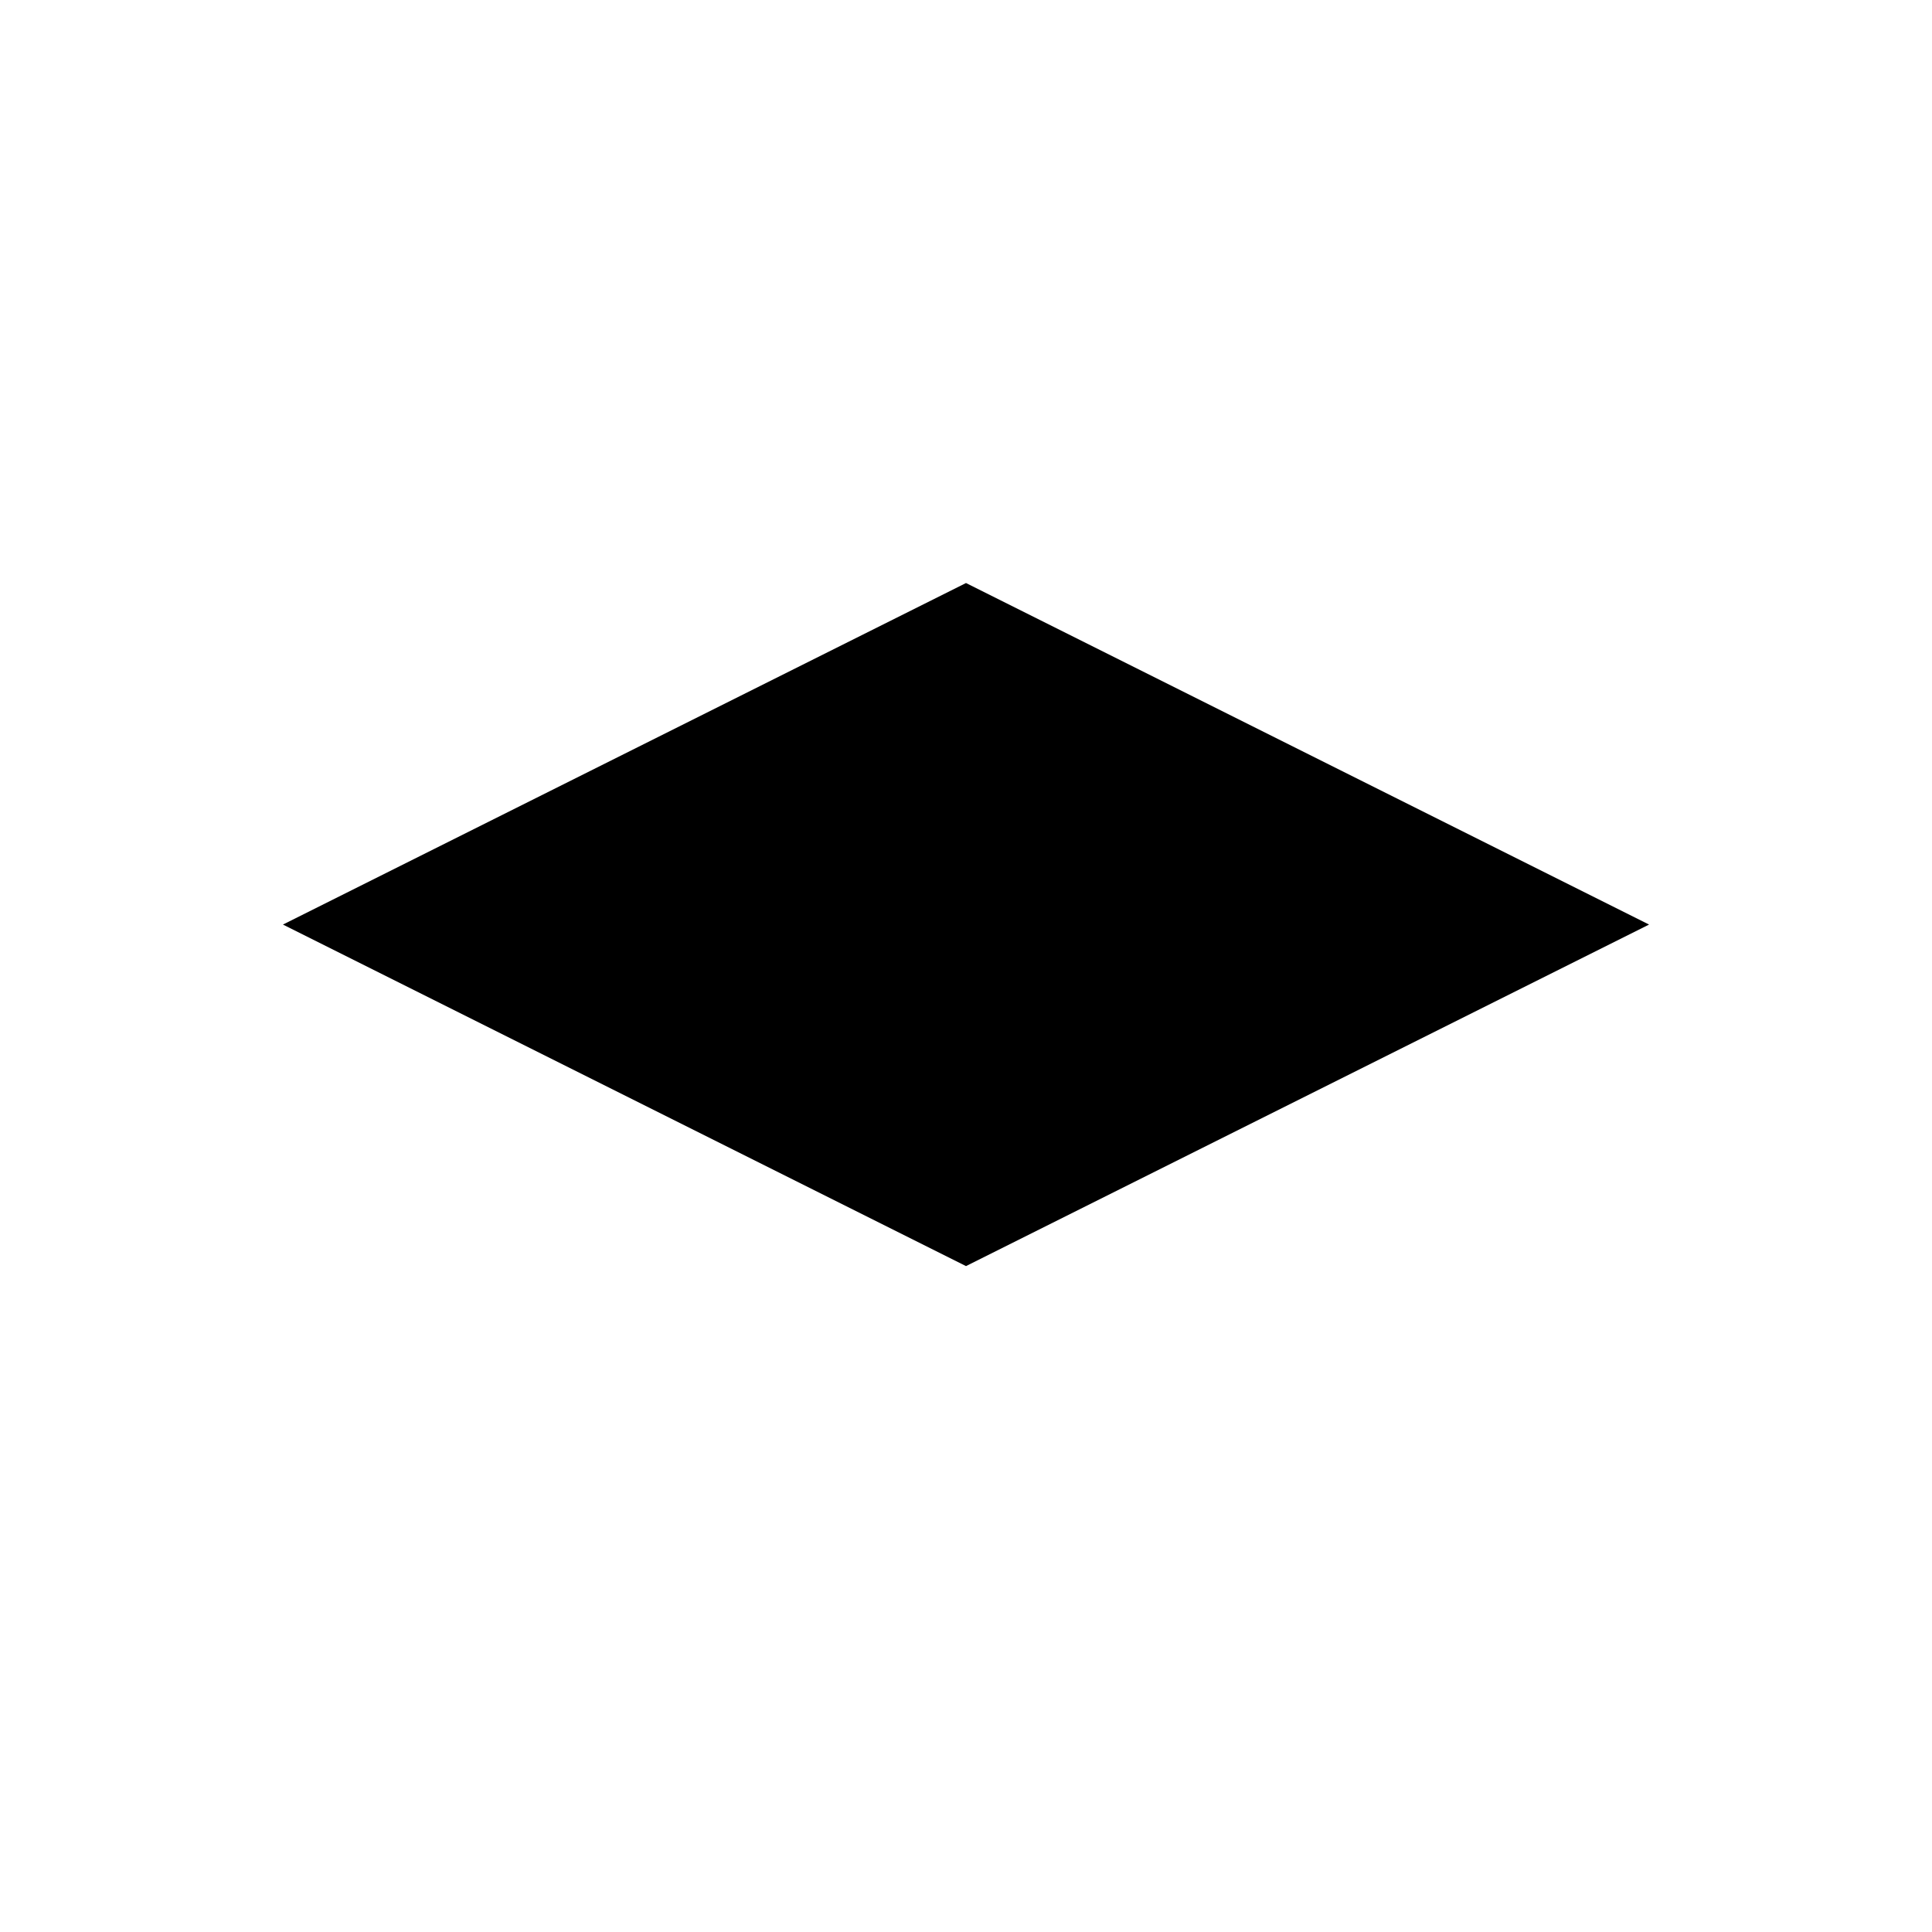
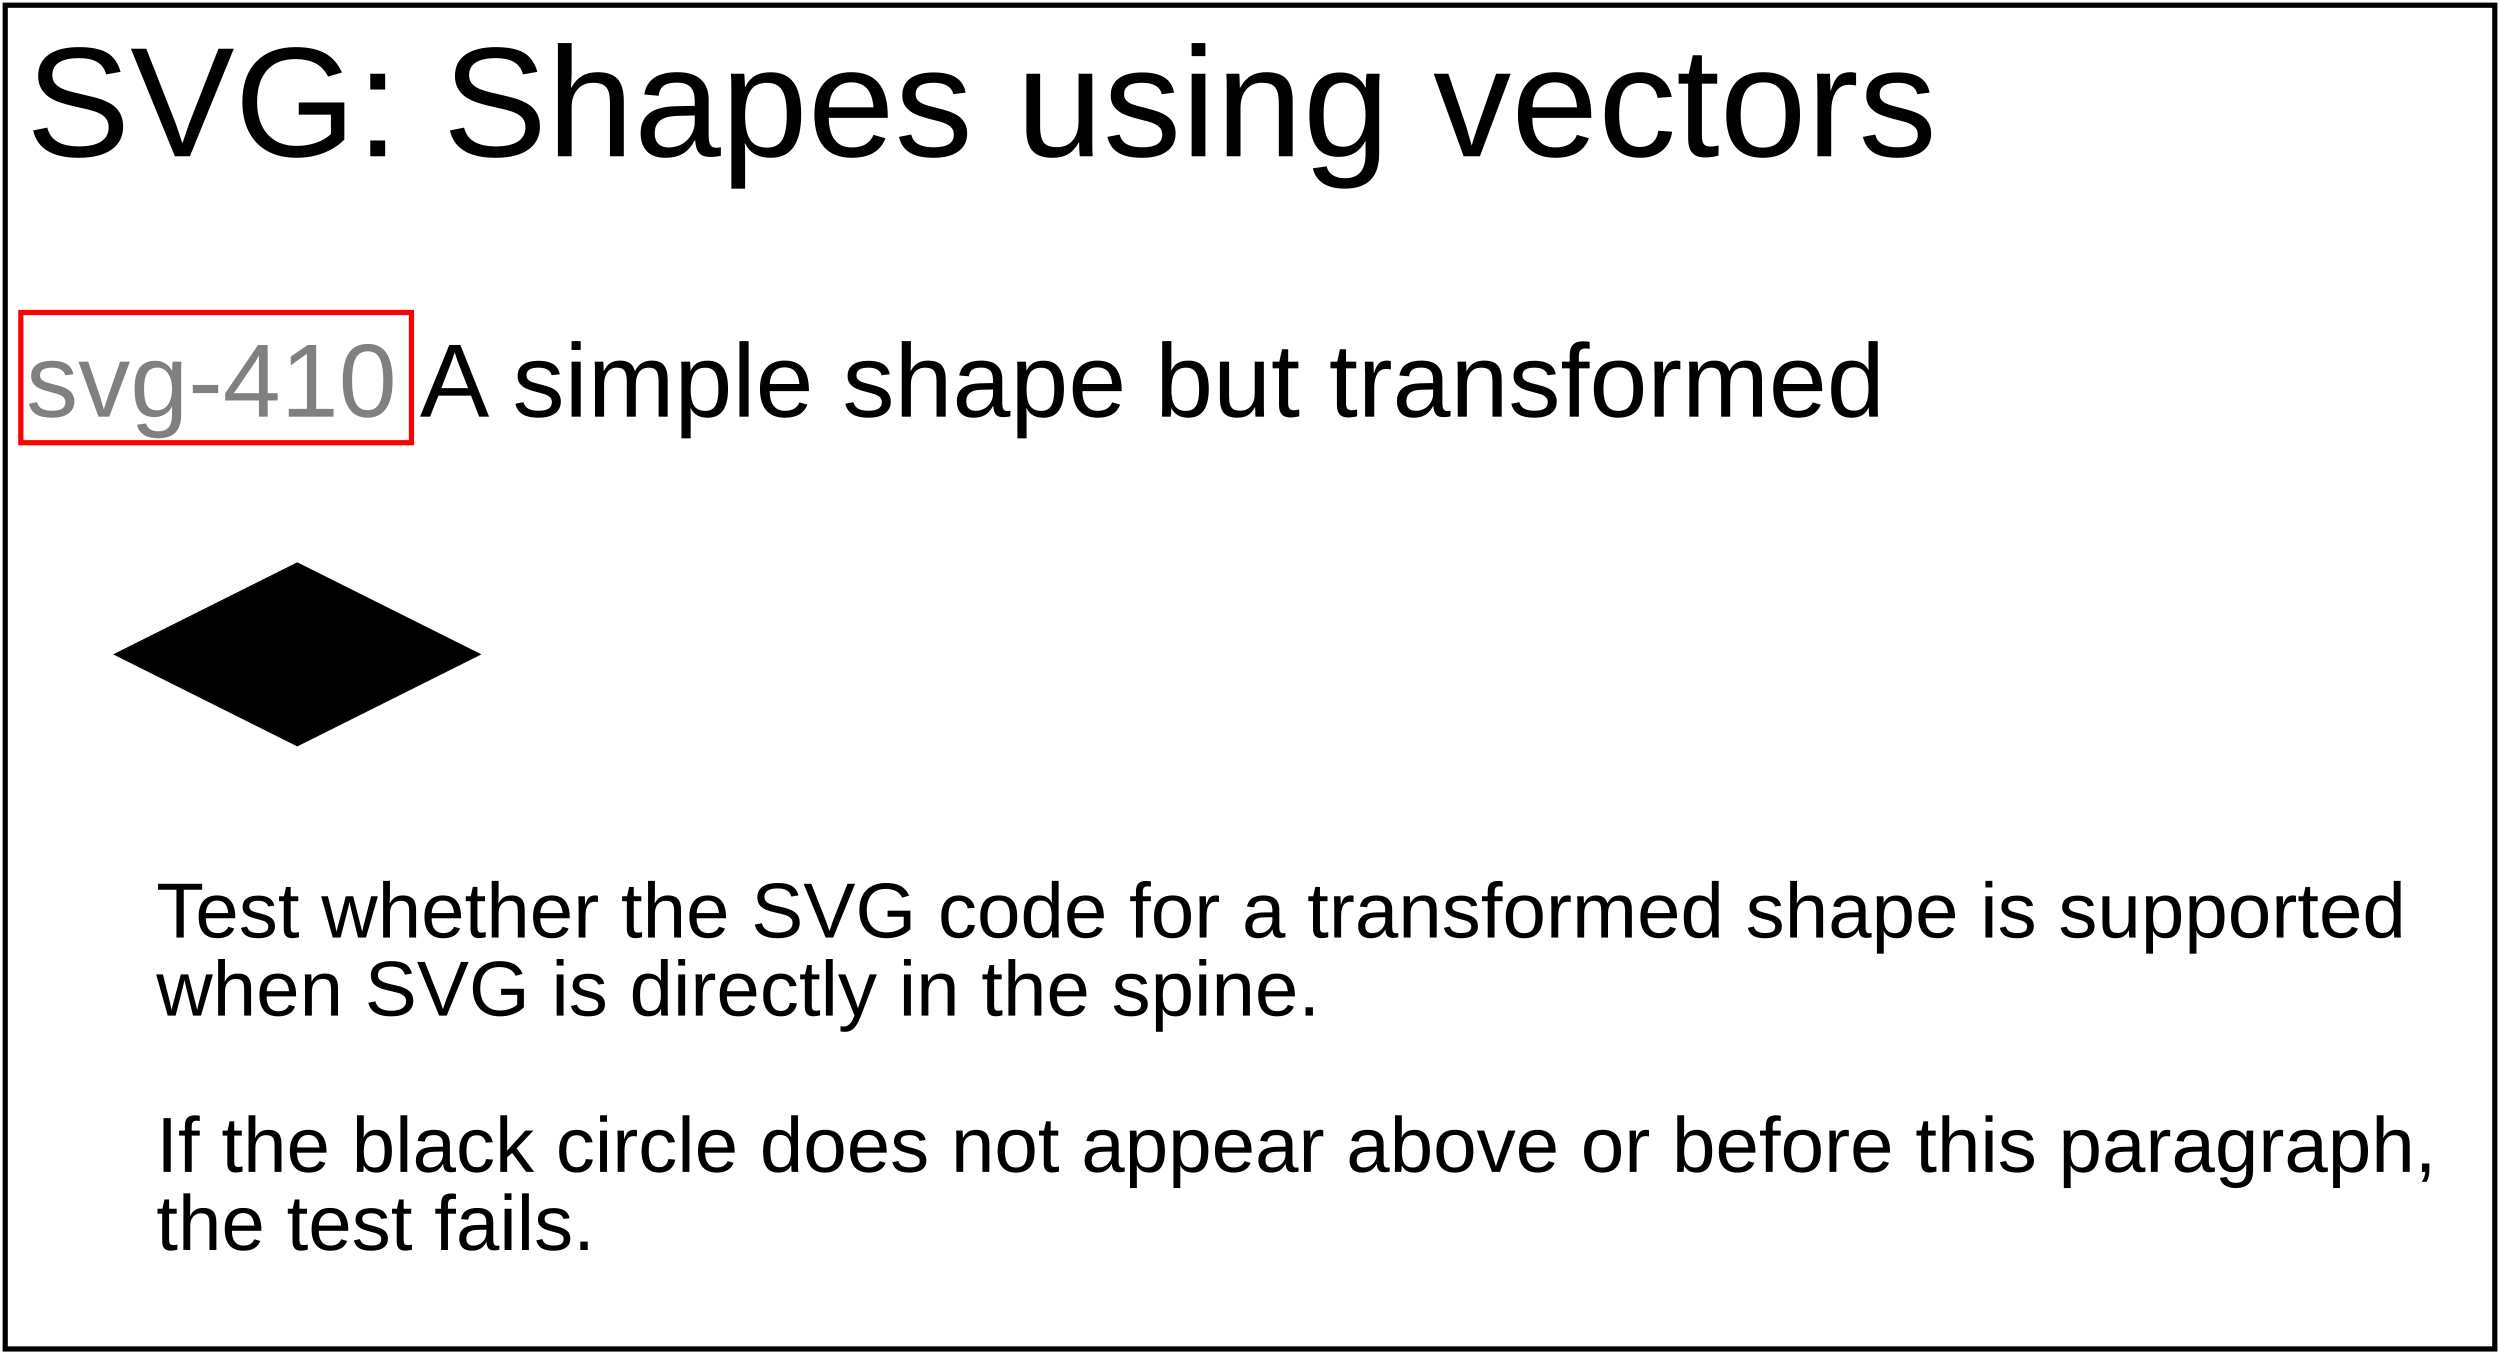
- <svg xmlns="http://www.w3.org/2000/svg" width="100" height="100">
-   <rect x="25" y="25" width="50" height="50" transform="translate(50 12.5) scale(1 0.5) rotate(45)" />
+ <svg xmlns="http://www.w3.org/2000/svg" version="1.1" width="100%" height="100%" viewBox="0 0 480 260">
+   <g>
+     <text font-size="30" fill="black" x="5" y="30">SVG: Shapes using vectors</text>
+   </g>
+   <g id="svg-410" class="ctest">
+     <defs>
+       <defs>
+         <style type="text/css">
+ 			g {font-family:arial,helvetica,sans-serif;}
+         </style>
+       </defs>
+     </defs>
+     <text font-size="20" fill="black" x="5" y="80">
+       <tspan class="test-id" fill="grey">svg-410</tspan> A simple shape but transformed</text>
+     <rect x="4" y="60" width="75" height="25" fill="none" stroke="red" />
+     <g>
+       <rect x="140" y="130" width="50" height="50" transform="translate(50 12.5) scale(1 0.5) rotate(45)" />
+     </g>
+     <g font-size="15">
+       <text x="30" y="180" class="desc">Test whether the SVG code for a transformed shape is supported</text>
+       <text x="30" y="195" class="desc">when SVG is directly in the spine.</text>
+     </g>
+     <g font-size="15">
+       <text x="30" y="225" class="fallback">If the black circle does not appear above or before this paragraph,</text>
+       <text x="30" y="240" class="fallback">the test fails.</text>
+     </g>
+     <rect x="1" y="1" width="478" height="258" fill="none" stroke="#000000" />
+   </g>
</svg>
